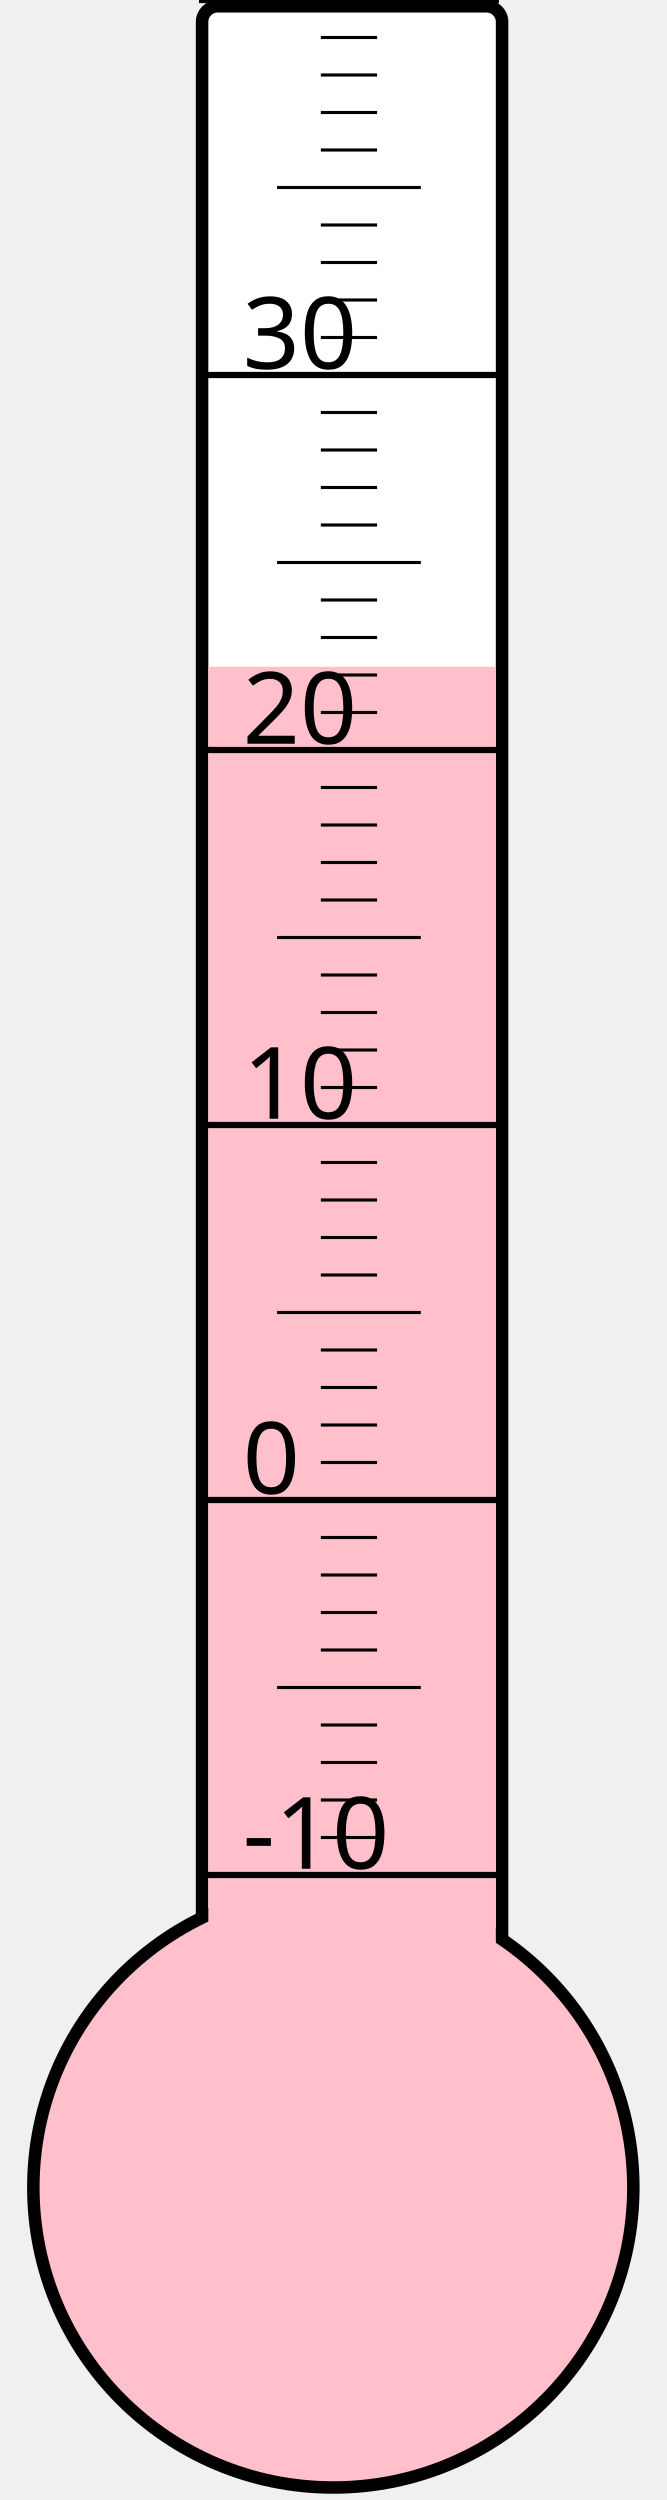
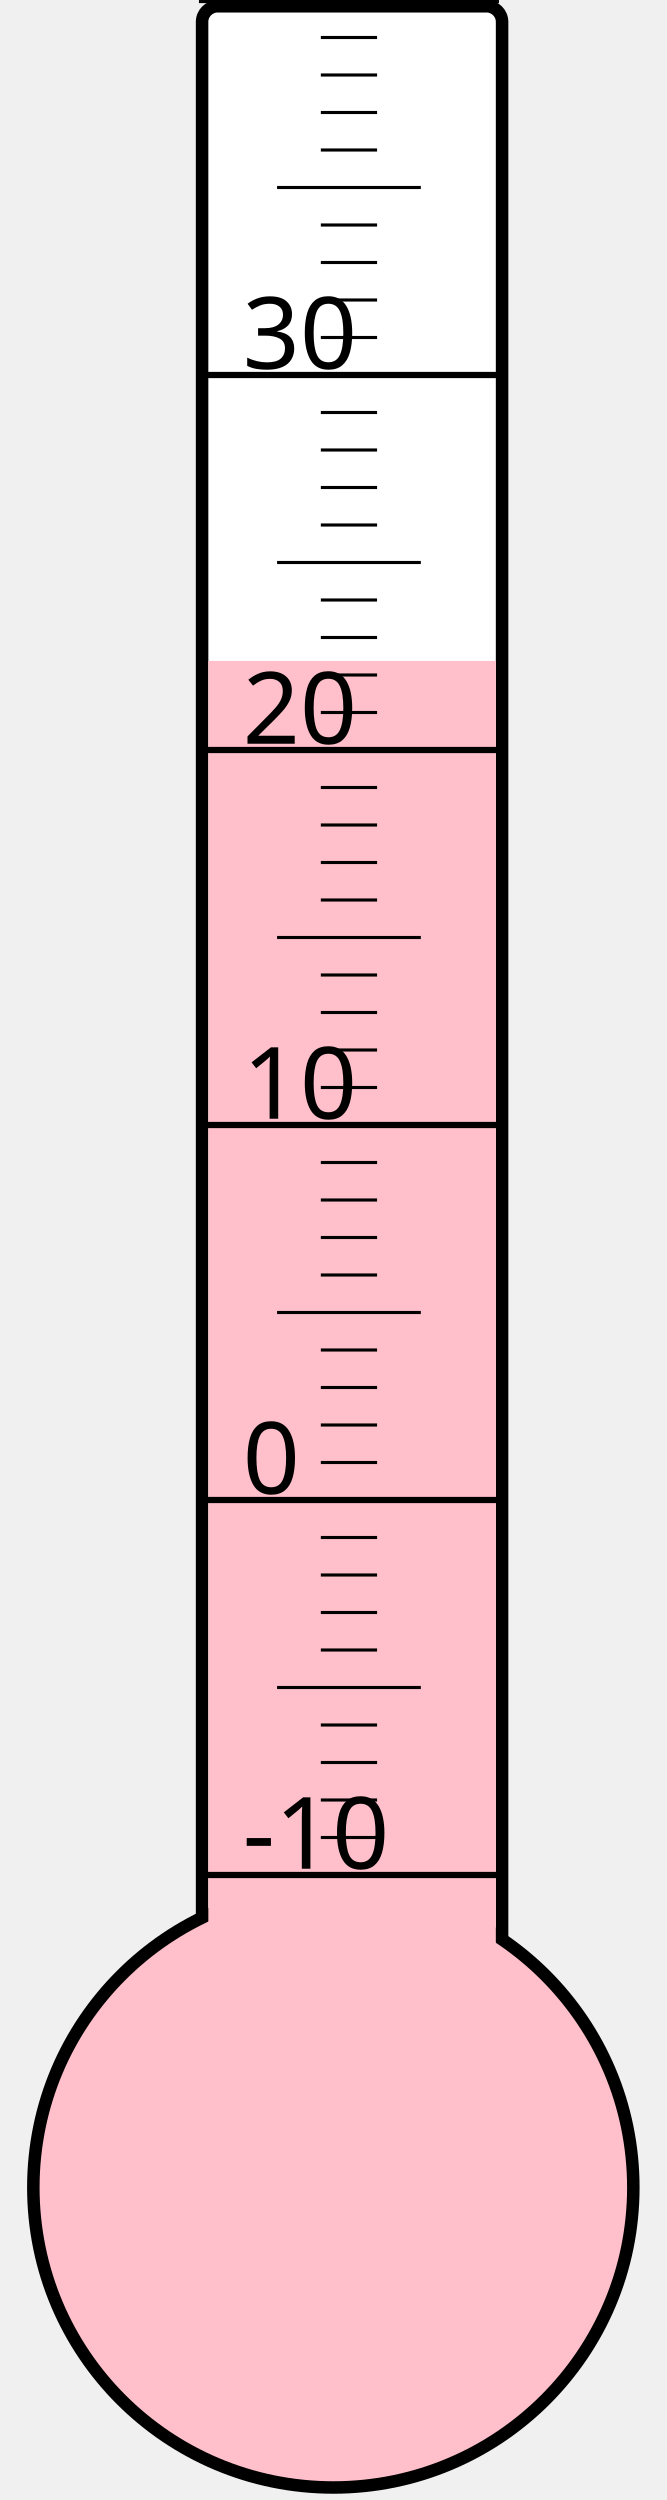
<svg xmlns="http://www.w3.org/2000/svg" width="40px" height="150px" viewBox="0 0 200 800">
  <rect width="200" height="800" x="0" y="0" style="fill: #ffffeb; fill-opacity: 0;" />
  <rect width="96" height="680" x="58" y="2" rx="5" ry="5" style="fill: white; fill-opacity: 1; stroke: black; stroke-width: 4;" />
  <circle cx="100" cy="700" r="96" style="fill: pink; stroke: black; stroke-width: 4;" />
-   <rect width="92" height="486.625" x="60" y="213.375" style="fill: pink; fill-opacity: 1; stroke-width: 0;" />
+   <rect width="92" height="488.5" x="60" y="211.5" style="fill: pink; fill-opacity: 1; stroke-width: 0;" />
  <text x="71" y="598" style="font-family: sans-serif; font-size: 24pt;">-10</text>
  <text x="71" y="478" style="font-family: sans-serif; font-size: 24pt;">0</text>
  <text x="71" y="358" style="font-family: sans-serif; font-size: 24pt;">10</text>
  <text x="71" y="238" style="font-family: sans-serif; font-size: 24pt;">20</text>
  <text x="71" y="118" style="font-family: sans-serif; font-size: 24pt;">30</text>
  <g style="stroke: black;">
    <line x1="57" y1="600" x2="153" y2="600" style="stroke-width: 2;" />
    <line x1="96" y1="588" x2="114" y2="588" style="stroke-width: 1;" />
    <line x1="96" y1="576" x2="114" y2="576" style="stroke-width: 1;" />
    <line x1="96" y1="564" x2="114" y2="564" style="stroke-width: 1;" />
    <line x1="96" y1="552" x2="114" y2="552" style="stroke-width: 1;" />
    <line x1="82" y1="540" x2="128" y2="540" style="stroke-width: 1;" />
    <line x1="96" y1="528" x2="114" y2="528" style="stroke-width: 1;" />
    <line x1="96" y1="516" x2="114" y2="516" style="stroke-width: 1;" />
    <line x1="96" y1="504" x2="114" y2="504" style="stroke-width: 1;" />
    <line x1="96" y1="492" x2="114" y2="492" style="stroke-width: 1;" />
    <line x1="57" y1="480" x2="153" y2="480" style="stroke-width: 2;" />
    <line x1="96" y1="468" x2="114" y2="468" style="stroke-width: 1;" />
    <line x1="96" y1="456" x2="114" y2="456" style="stroke-width: 1;" />
    <line x1="96" y1="444" x2="114" y2="444" style="stroke-width: 1;" />
    <line x1="96" y1="432" x2="114" y2="432" style="stroke-width: 1;" />
    <line x1="82" y1="420" x2="128" y2="420" style="stroke-width: 1;" />
    <line x1="96" y1="408" x2="114" y2="408" style="stroke-width: 1;" />
    <line x1="96" y1="396" x2="114" y2="396" style="stroke-width: 1;" />
    <line x1="96" y1="384" x2="114" y2="384" style="stroke-width: 1;" />
    <line x1="96" y1="372" x2="114" y2="372" style="stroke-width: 1;" />
    <line x1="57" y1="360" x2="153" y2="360" style="stroke-width: 2;" />
    <line x1="96" y1="348" x2="114" y2="348" style="stroke-width: 1;" />
    <line x1="96" y1="336" x2="114" y2="336" style="stroke-width: 1;" />
    <line x1="96" y1="324" x2="114" y2="324" style="stroke-width: 1;" />
    <line x1="96" y1="312" x2="114" y2="312" style="stroke-width: 1;" />
    <line x1="82" y1="300" x2="128" y2="300" style="stroke-width: 1;" />
    <line x1="96" y1="288" x2="114" y2="288" style="stroke-width: 1;" />
    <line x1="96" y1="276" x2="114" y2="276" style="stroke-width: 1;" />
    <line x1="96" y1="264" x2="114" y2="264" style="stroke-width: 1;" />
    <line x1="96" y1="252" x2="114" y2="252" style="stroke-width: 1;" />
    <line x1="57" y1="240" x2="153" y2="240" style="stroke-width: 2;" />
    <line x1="96" y1="228" x2="114" y2="228" style="stroke-width: 1;" />
    <line x1="96" y1="216" x2="114" y2="216" style="stroke-width: 1;" />
    <line x1="96" y1="204" x2="114" y2="204" style="stroke-width: 1;" />
    <line x1="96" y1="192" x2="114" y2="192" style="stroke-width: 1;" />
    <line x1="82" y1="180" x2="128" y2="180" style="stroke-width: 1;" />
    <line x1="96" y1="168" x2="114" y2="168" style="stroke-width: 1;" />
    <line x1="96" y1="156" x2="114" y2="156" style="stroke-width: 1;" />
    <line x1="96" y1="144" x2="114" y2="144" style="stroke-width: 1;" />
    <line x1="96" y1="132" x2="114" y2="132" style="stroke-width: 1;" />
    <line x1="57" y1="120" x2="153" y2="120" style="stroke-width: 2;" />
    <line x1="96" y1="108" x2="114" y2="108" style="stroke-width: 1;" />
    <line x1="96" y1="96" x2="114" y2="96" style="stroke-width: 1;" />
    <line x1="96" y1="84" x2="114" y2="84" style="stroke-width: 1;" />
    <line x1="96" y1="72" x2="114" y2="72" style="stroke-width: 1;" />
    <line x1="82" y1="60" x2="128" y2="60" style="stroke-width: 1;" />
    <line x1="96" y1="48" x2="114" y2="48" style="stroke-width: 1;" />
    <line x1="96" y1="36" x2="114" y2="36" style="stroke-width: 1;" />
    <line x1="96" y1="24" x2="114" y2="24" style="stroke-width: 1;" />
    <line x1="96" y1="12" x2="114" y2="12" style="stroke-width: 1;" />
    <line x1="57" y1="0" x2="153" y2="0" style="stroke-width: 2;" />
  </g>
</svg>
